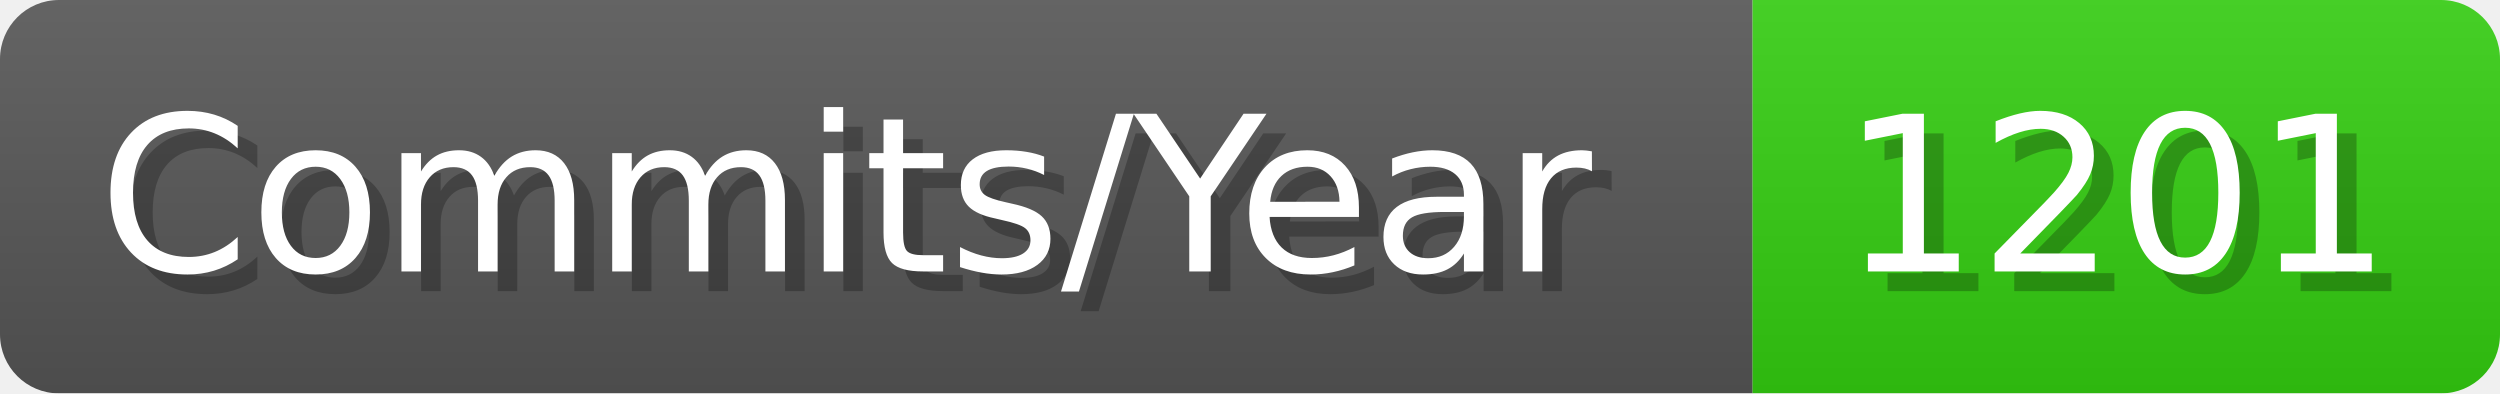
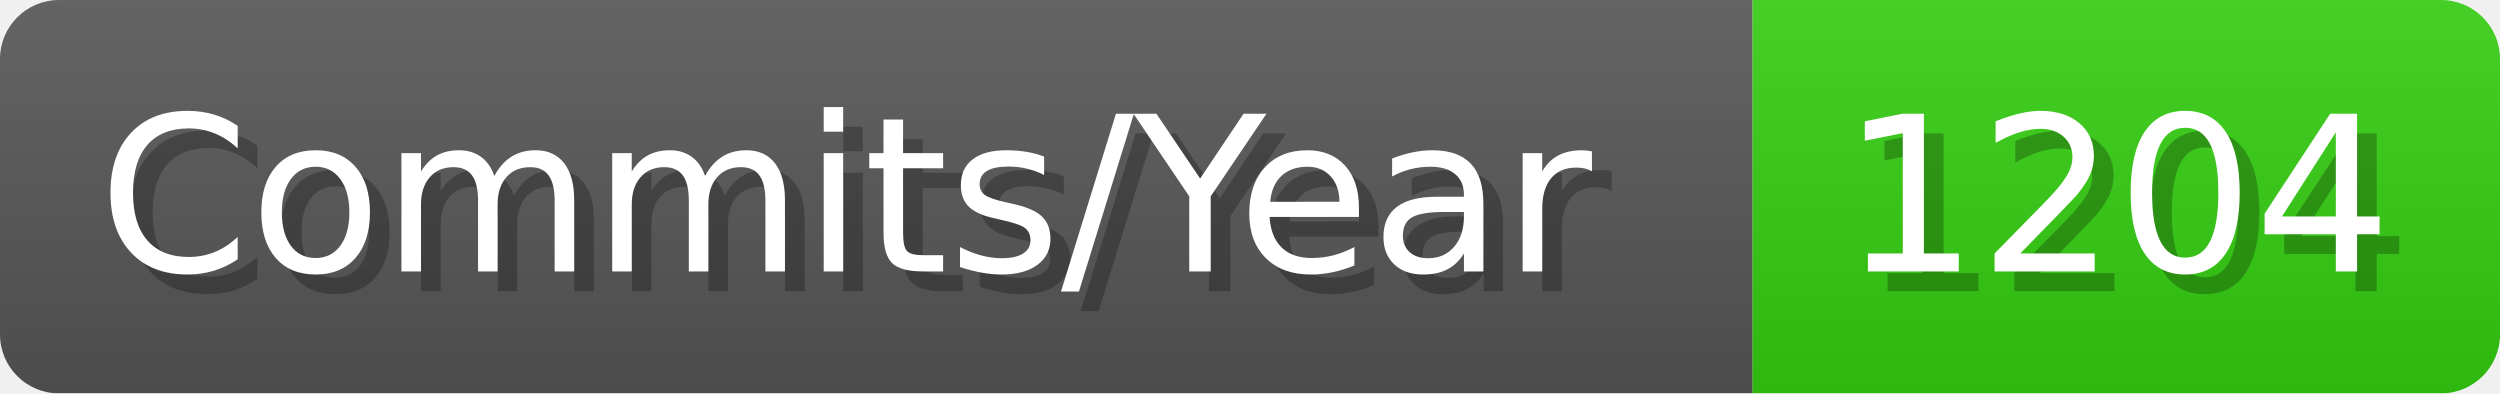
- <svg xmlns="http://www.w3.org/2000/svg" width="127.1" height="20" viewBox="0 0 1271 200" role="img" aria-label="Commits/Year: 1201">
+ <svg xmlns="http://www.w3.org/2000/svg" width="127.1" height="20" viewBox="0 0 1271 200" role="img" aria-label="Commits/Year: 1204">
  <linearGradient id="aUPdi" x2="0" y2="100%">
    <stop offset="0" stop-opacity=".1" stop-color="#EEE" />
    <stop offset="1" stop-opacity=".1" />
  </linearGradient>
  <mask id="WfAiQ">
    <rect width="1271" height="200" rx="30" fill="#FFF" />
  </mask>
  <g mask="url(#WfAiQ)">
    <rect width="891" height="200" fill="#555" />
    <rect width="380" height="200" fill="#3C1" x="891" />
    <rect width="1271" height="200" fill="url(#aUPdi)" />
  </g>
  <g aria-hidden="true" fill="#fff" text-anchor="start" font-family="Verdana,DejaVu Sans,sans-serif" font-size="110">
    <text x="60" y="148" textLength="791" fill="#000" opacity="0.25">Commits/Year</text>
    <text x="50" y="138" textLength="791">Commits/Year</text>
-     <text x="946" y="148" textLength="280" fill="#000" opacity="0.25">1201</text>
-     <text x="936" y="138" textLength="280">1201</text>
+     <text x="946" y="148" textLength="280" fill="#000" opacity="0.25">1204</text>
+     <text x="936" y="138" textLength="280">1204</text>
  </g>
</svg>
